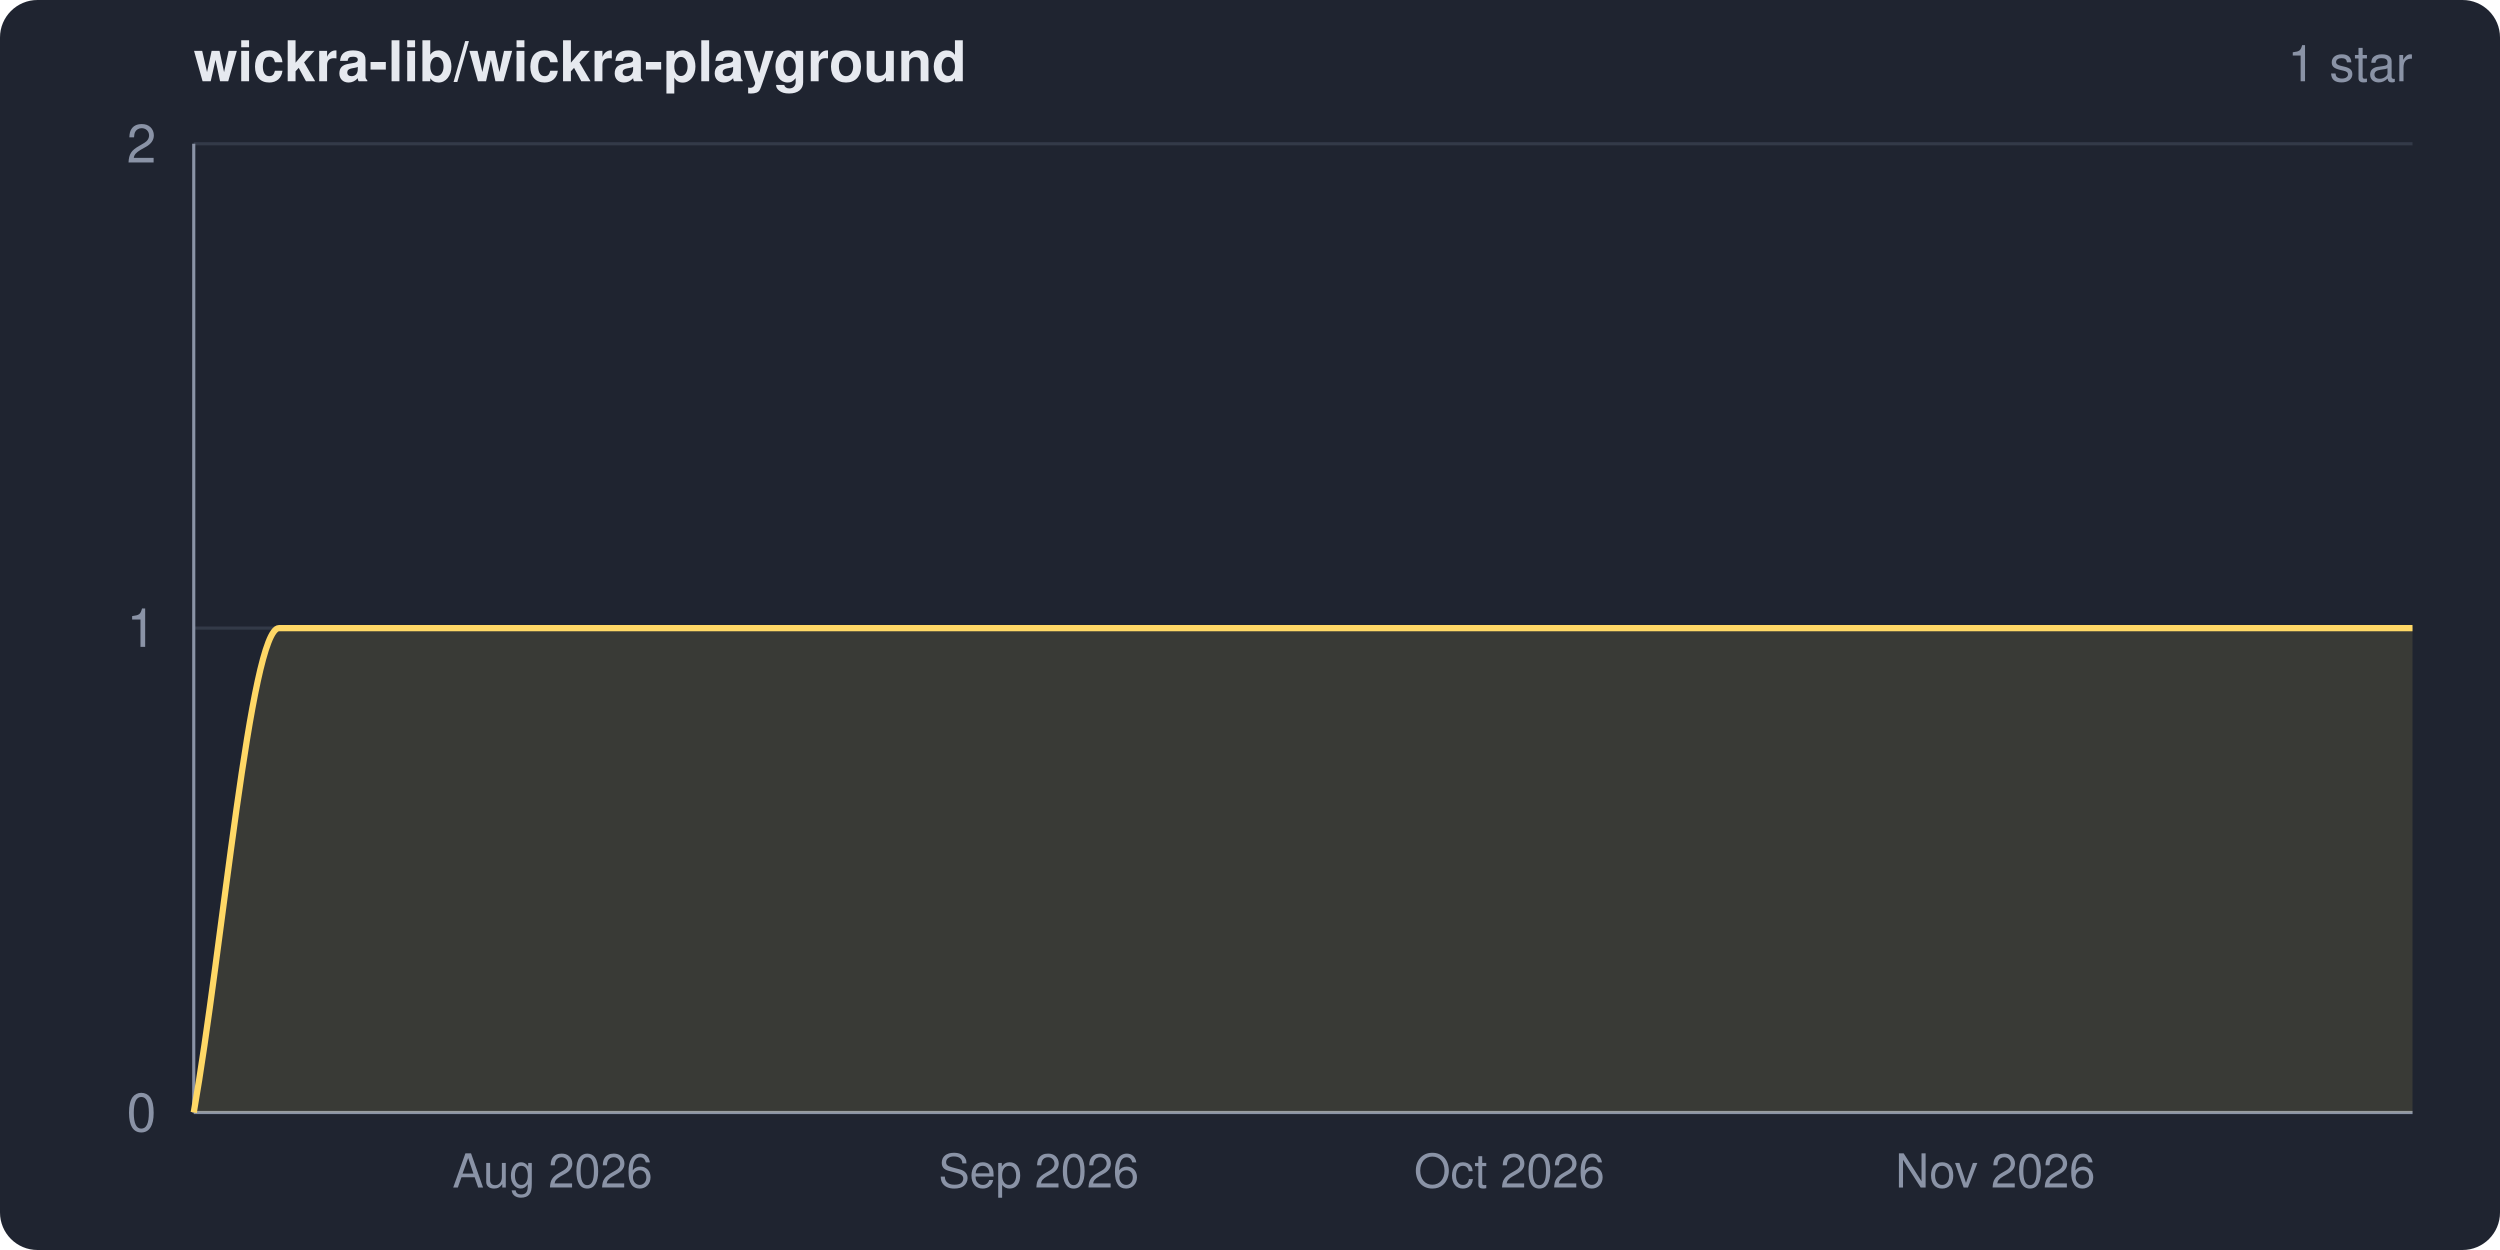
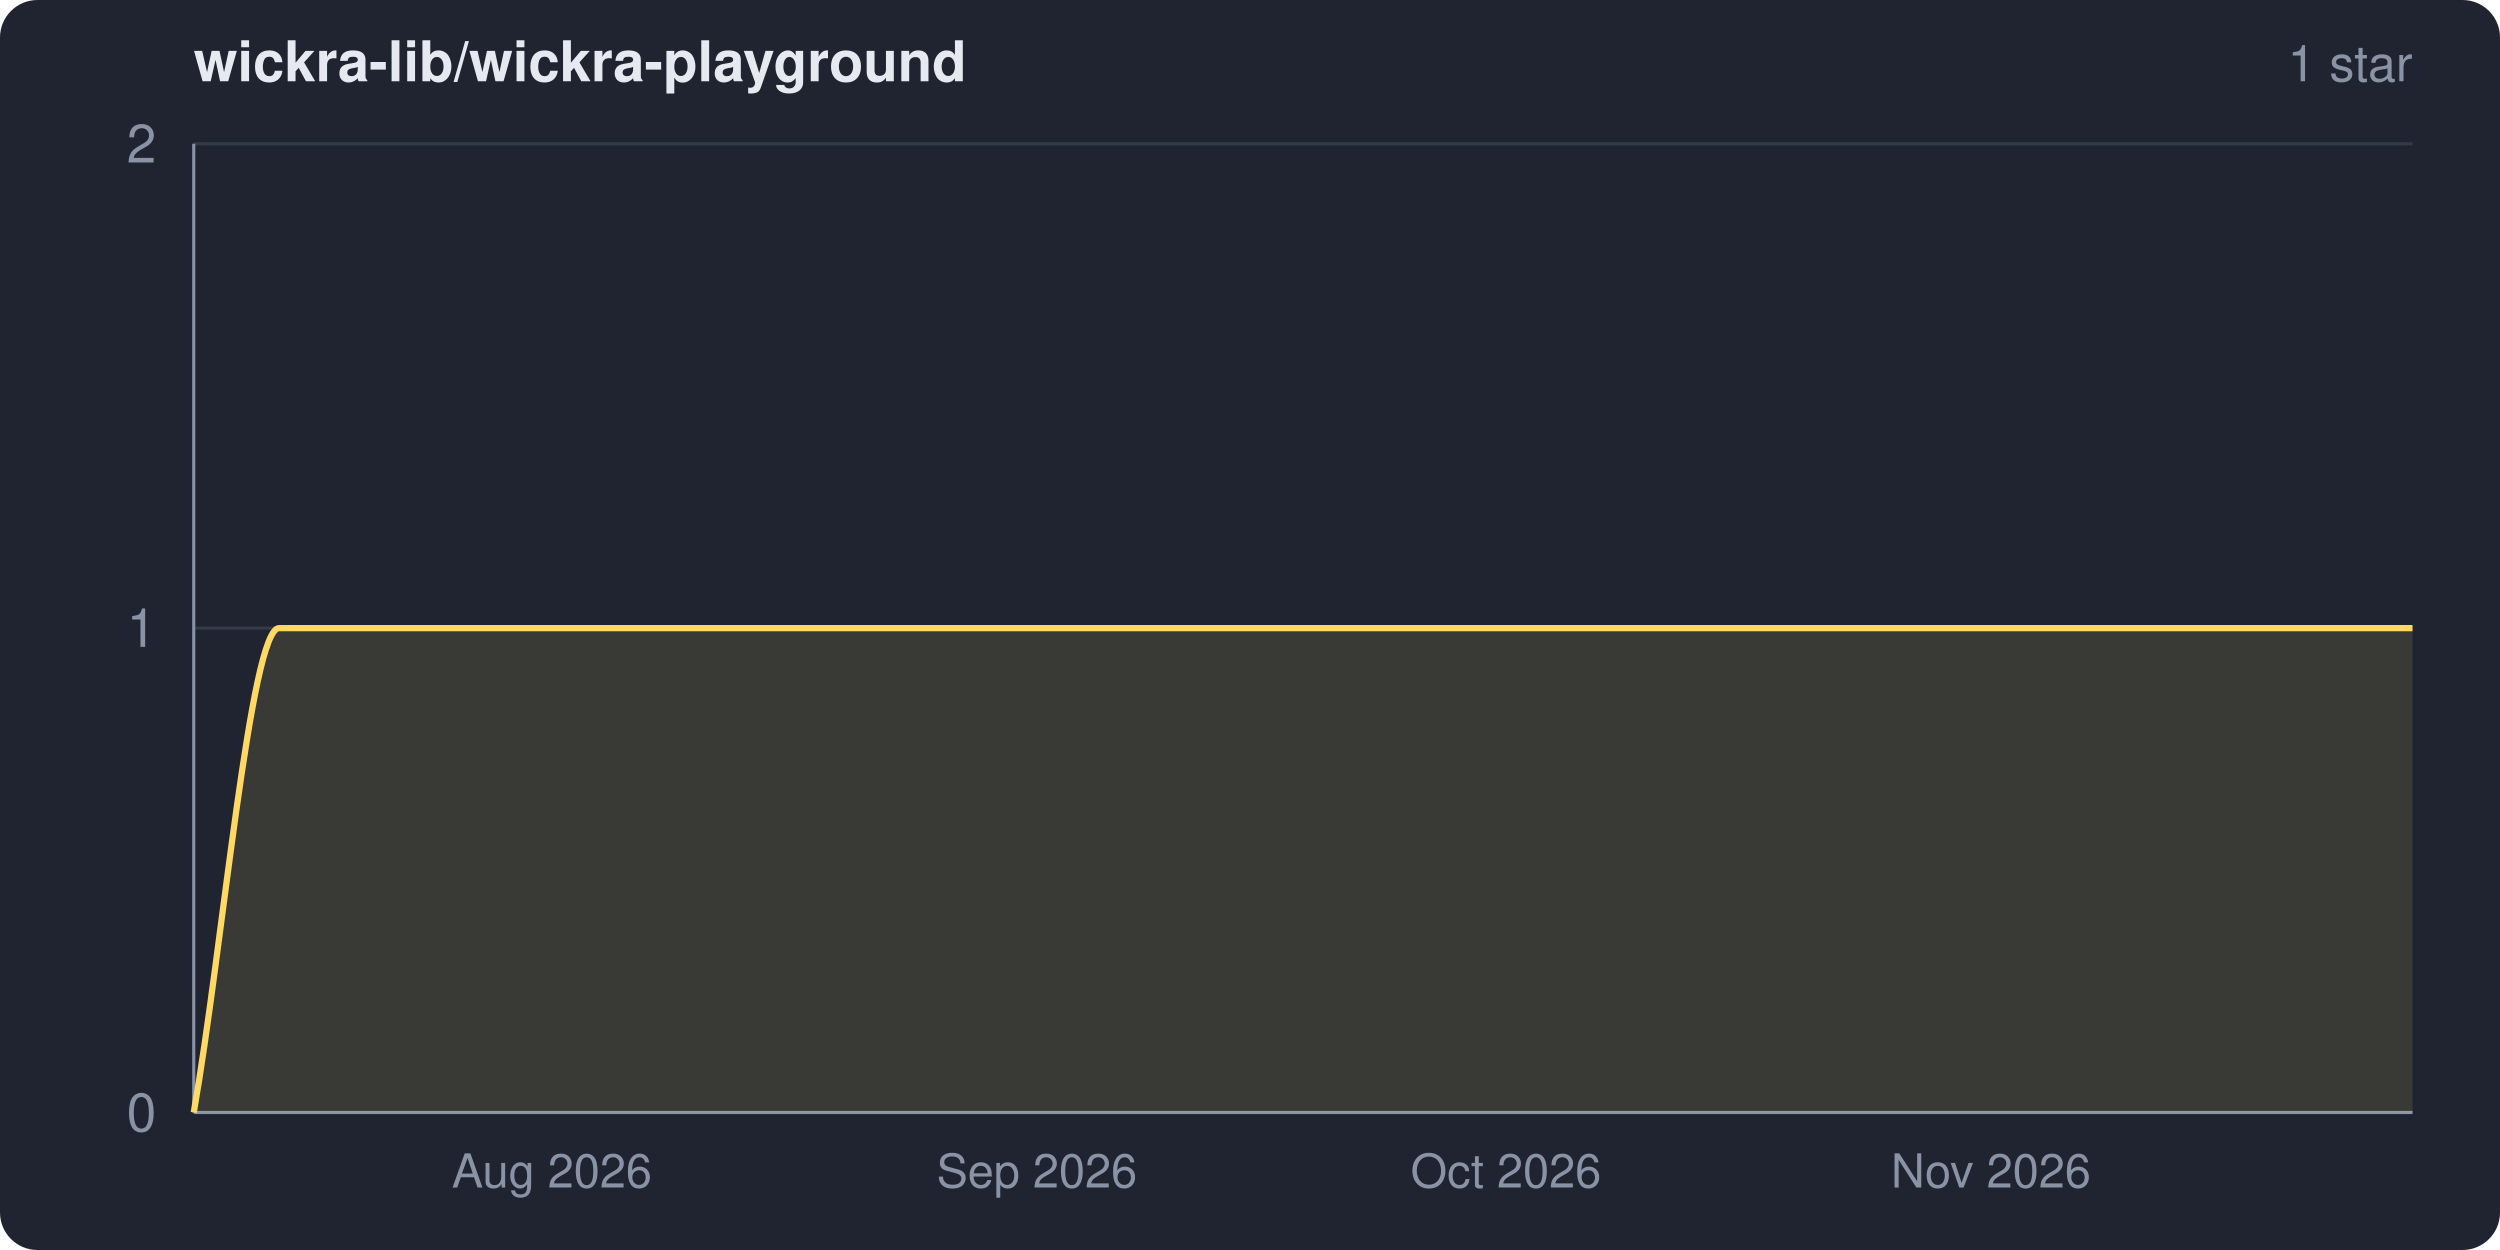
<svg xmlns="http://www.w3.org/2000/svg" width="800" height="400" viewBox="0 0 800 400" role="img" aria-label="wickra-lib/wickra-playground star history">
  <clipPath id="frame">
    <rect width="800" height="400" rx="12" ry="12" />
  </clipPath>
  <g clip-path="url(#frame)">
    <rect width="800" height="400" fill="#1f2430" />
    <text x="62" y="26" fill="#e6e9ef" font-family="system-ui,-apple-system,Segoe UI,Helvetica,Arial,sans-serif" font-size="18" font-weight="600">wickra-lib/wickra-playground</text>
    <text x="772" y="26" fill="#8a93a6" font-family="system-ui,-apple-system,Segoe UI,Helvetica,Arial,sans-serif" font-size="16" text-anchor="end">1 star</text>
    <g font-family="system-ui,-apple-system,Segoe UI,Helvetica,Arial,sans-serif">
      <line x1="62" y1="356.0" x2="772" y2="356.0" stroke="#333a48" stroke-width="1" />
      <line x1="62" y1="201.0" x2="772" y2="201.0" stroke="#333a48" stroke-width="1" />
      <line x1="62" y1="46.0" x2="772" y2="46.0" stroke="#333a48" stroke-width="1" />
      <line x1="62" y1="46" x2="62" y2="356" stroke="#8a93a6" stroke-width="1" />
      <line x1="62" y1="356" x2="772" y2="356" stroke="#8a93a6" stroke-width="1" />
      <path d="M 62.0 356.0 C 71.1 304.3, 80.2 201.0, 89.3 201.0 C 316.9 201.0, 544.4 201.0, 772.0 201.0 L 772.0 356.0 L 62.0 356.0 Z" fill="#ffd866" fill-opacity="0.12" />
      <path d="M 62.0 356.0 C 71.1 304.3, 80.2 201.0, 89.3 201.0 C 316.9 201.0, 544.4 201.0, 772.0 201.0" fill="none" stroke="#ffd866" stroke-width="2" stroke-linejoin="round" />
      <text x="50" y="362.0" fill="#8a93a6" font-size="17" text-anchor="end">0</text>
      <text x="50" y="207.0" fill="#8a93a6" font-size="17" text-anchor="end">1</text>
      <text x="50" y="52.0" fill="#8a93a6" font-size="17" text-anchor="end">2</text>
-       <text x="176.8" y="380" fill="#8a93a6" font-size="15" text-anchor="middle">Aug 2026</text>
-       <text x="332.4" y="380" fill="#8a93a6" font-size="15" text-anchor="middle">Sep 2026</text>
-       <text x="483.0" y="380" fill="#8a93a6" font-size="15" text-anchor="middle">Oct 2026</text>
-       <text x="638.5" y="380" fill="#8a93a6" font-size="15" text-anchor="middle">Nov 2026</text>
+       <text x="176.6" y="380" fill="#8a93a6" font-size="15" text-anchor="middle">Aug 2026</text>
+       <text x="331.8" y="380" fill="#8a93a6" font-size="15" text-anchor="middle">Sep 2026</text>
+       <text x="481.9" y="380" fill="#8a93a6" font-size="15" text-anchor="middle">Oct 2026</text>
+       <text x="637.1" y="380" fill="#8a93a6" font-size="15" text-anchor="middle">Nov 2026</text>
    </g>
  </g>
</svg>
